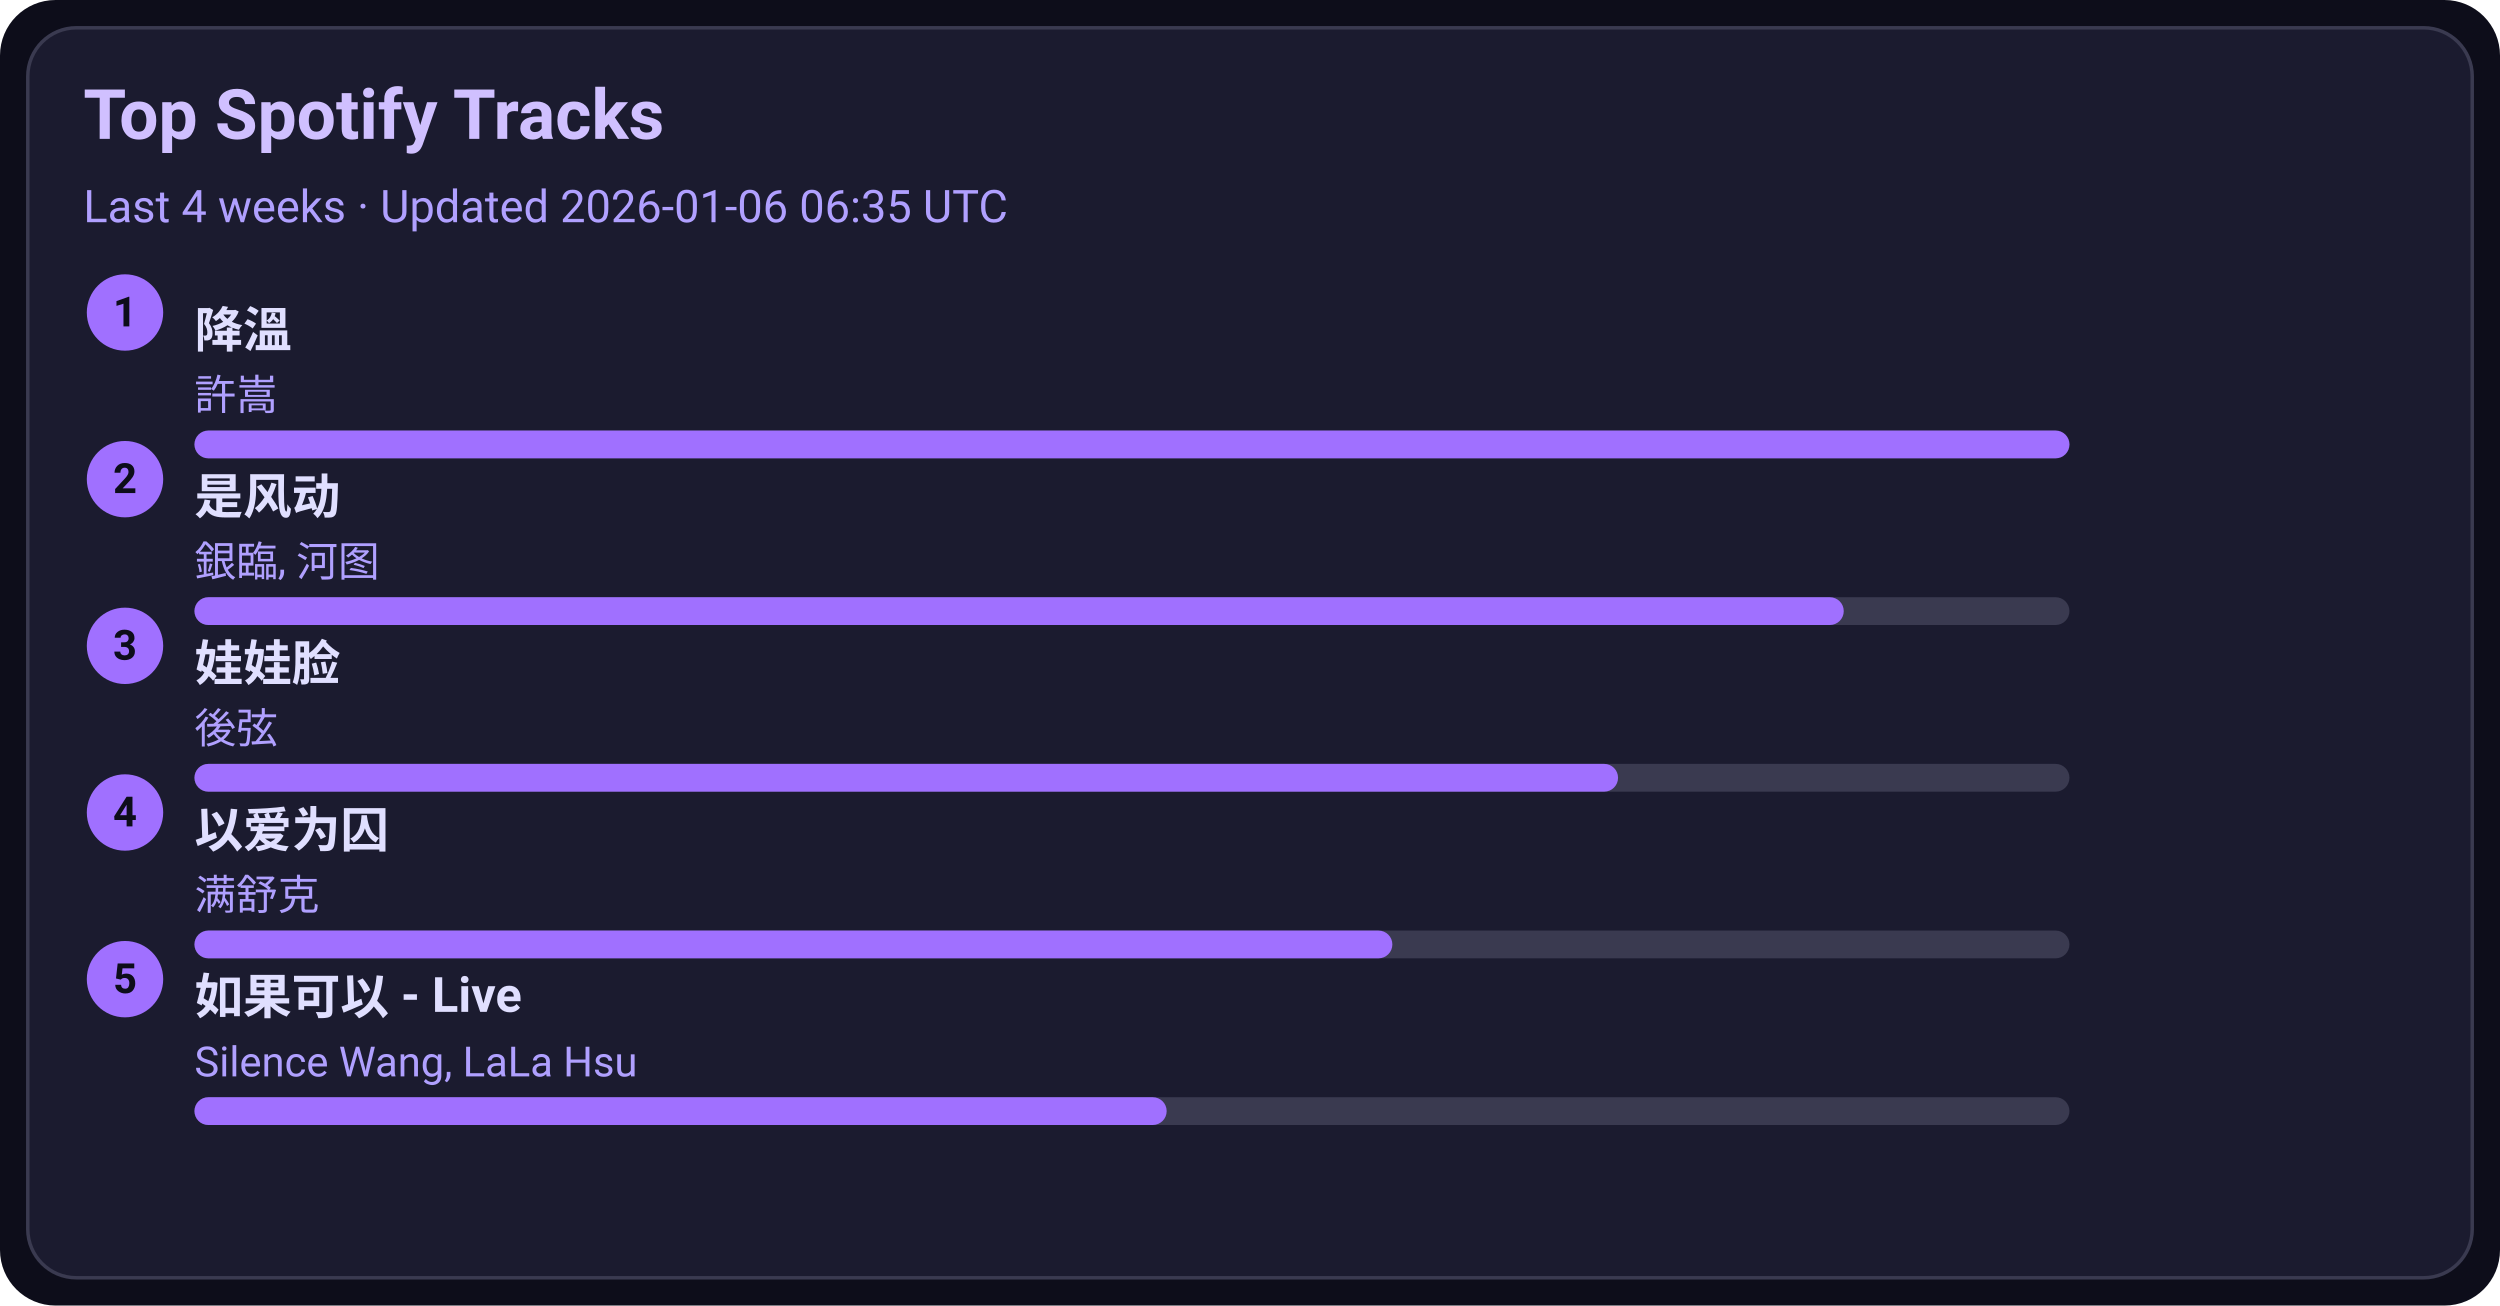
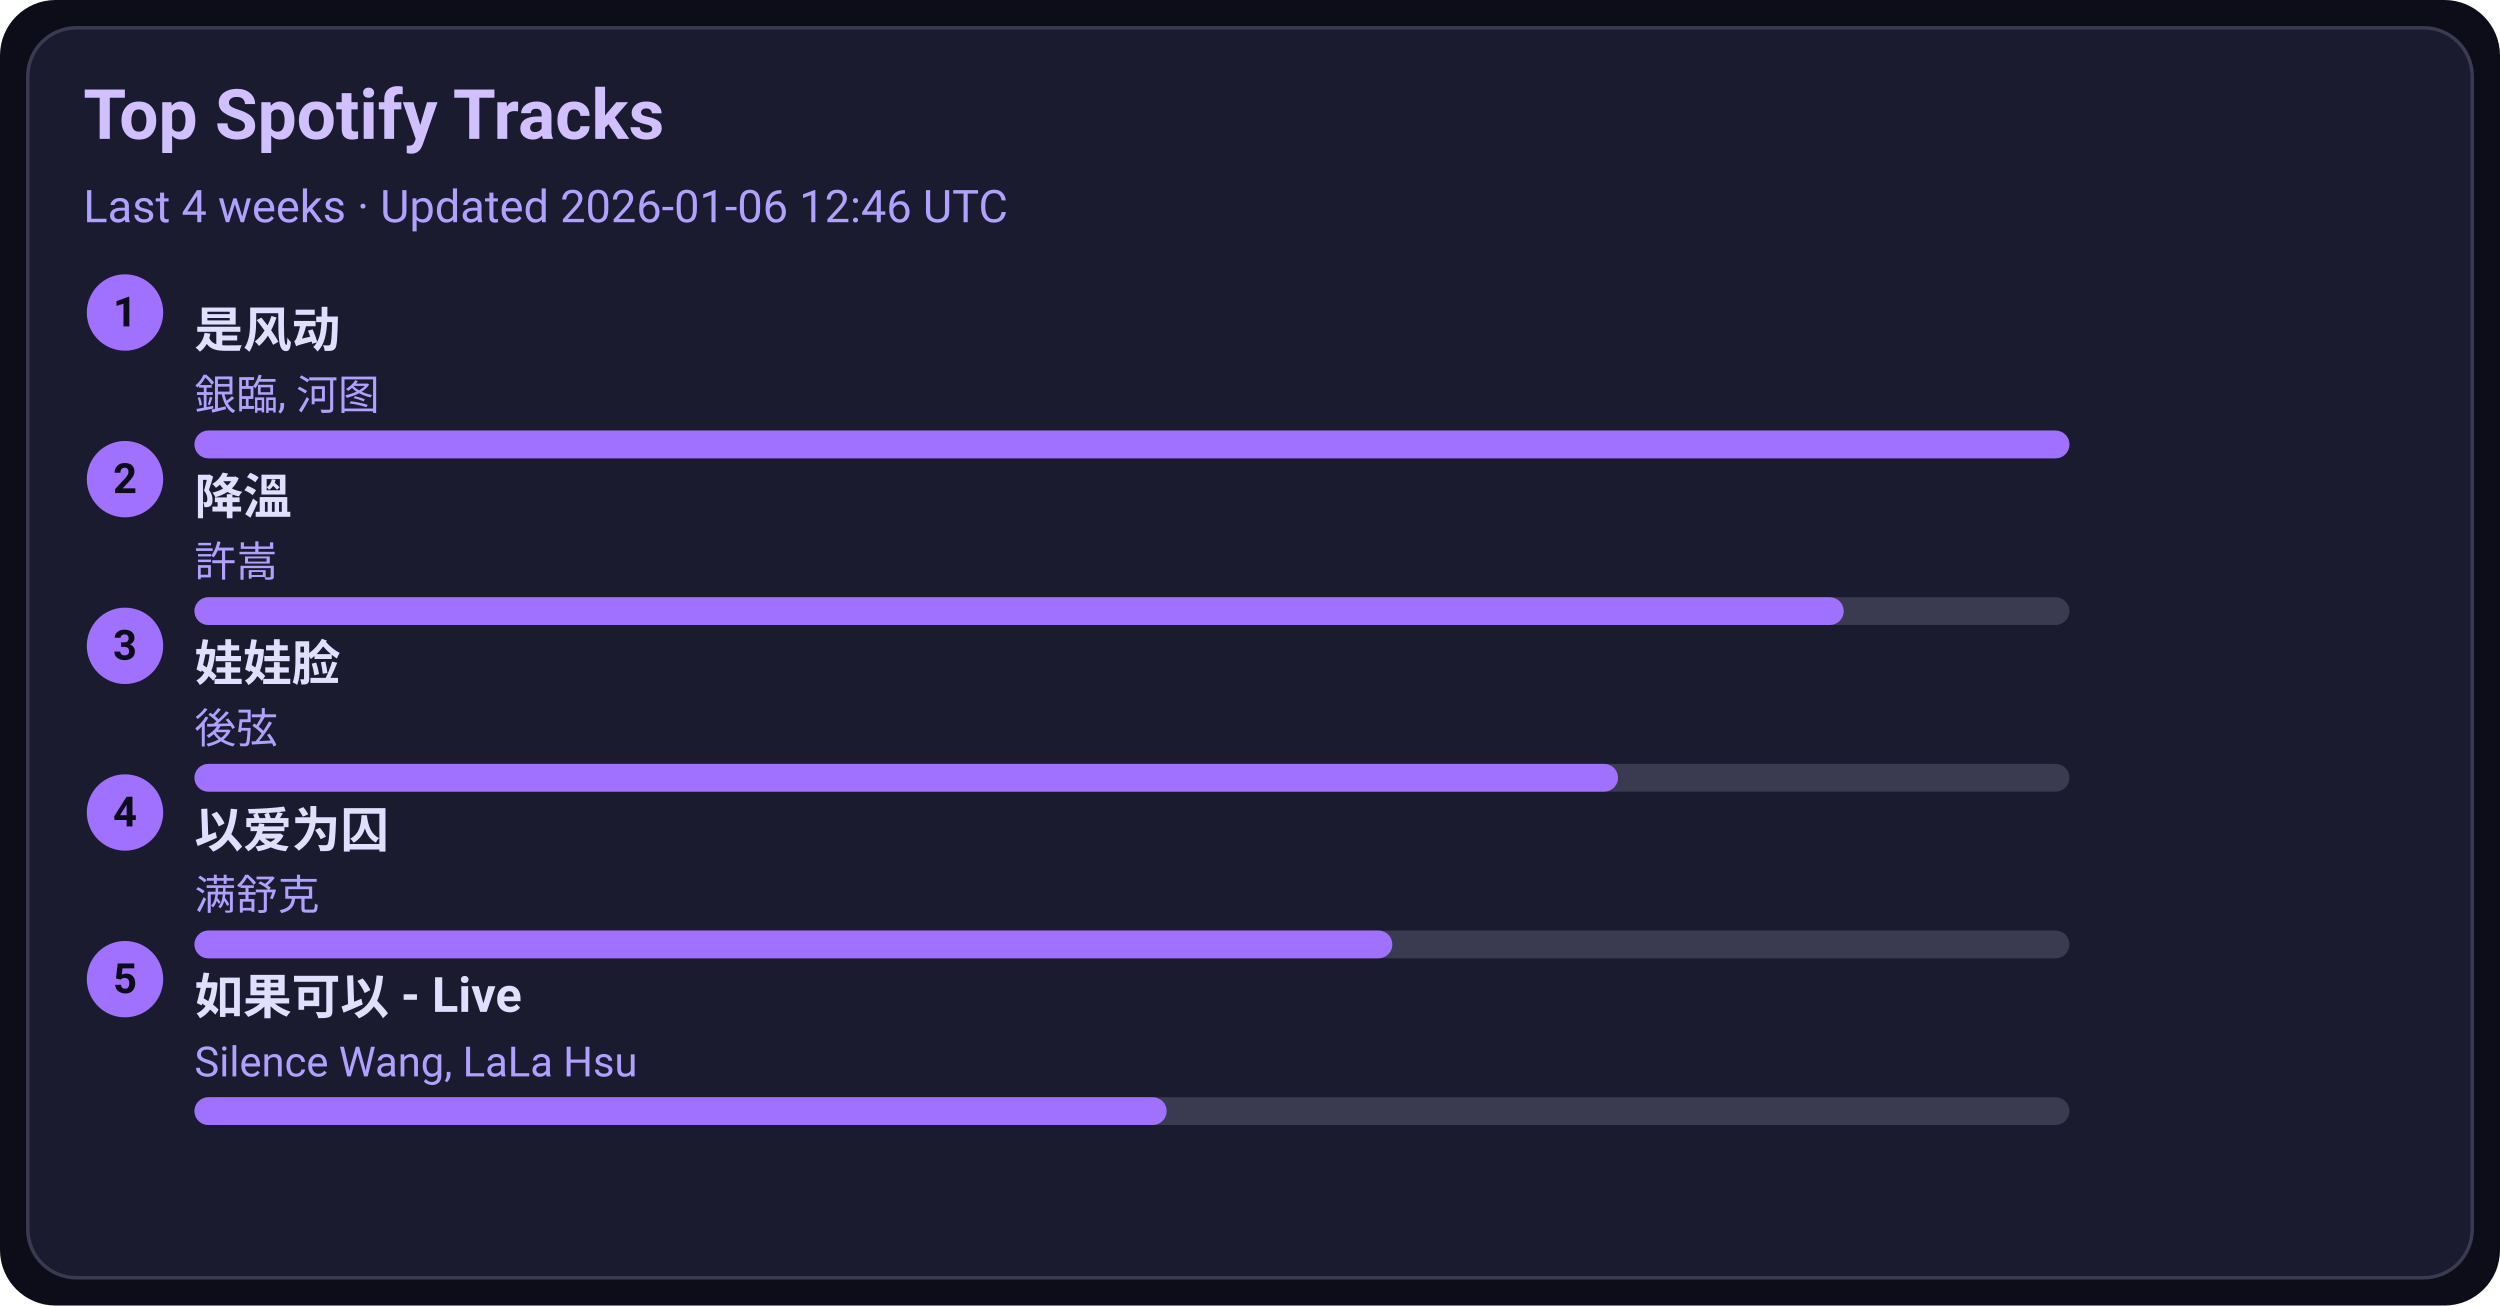
<svg xmlns="http://www.w3.org/2000/svg" width="720" height="376" viewBox="0 0 720 376">
  <style>text{font-family:-apple-system,BlinkMacSystemFont,Segoe UI,Roboto,Ubuntu,Helvetica Neue,Arial,Noto Sans,sans-serif}</style>
  <rect width="720" height="376" rx="16" fill="#0d0d1a" />
  <rect x="8" y="8" width="704" height="360" rx="14" fill="#1b1b2f" stroke="#3a3a50" />
  <text x="24" y="40" font-size="20" fill="#d0c0ff" font-weight="600">Top Spotify Tracks</text>
-   <text x="24" y="64" font-size="13" fill="#b0a0ff">Last 4 weeks · Updated 2026-01-06 06:35 UTC</text>
+   <text x="24" y="64" font-size="13" fill="#b0a0ff">Last 4 weeks · Updated 2026-01-06 12:46 UTC</text>
  <circle cx="36" cy="90" r="11" fill="#a070ff" />
  <text x="36" y="94" text-anchor="middle" font-size="12" fill="#0d0d1a" font-weight="700">1</text>
-   <a href="https://open.spotify.com/track/2q9uhrOfyOnBa3oWR1PfYT" target="_blank" rel="noopener noreferrer">
-     <text x="56" y="100" font-size="14" fill="#e0dfff" font-weight="600">降溫</text>
+   <a href="https://open.spotify.com/track/3lePQ8c4jq7bTePsXEmslh" target="_blank" rel="noopener noreferrer">
+     <text x="56" y="100" font-size="14" fill="#e0dfff" font-weight="600">是风动</text>
  </a>
-   <text x="56" y="118" font-size="12" fill="#b0a0ff">許嵩</text>
+   <text x="56" y="118" font-size="12" fill="#b0a0ff">銀臨, 河图</text>
  <rect x="56" y="124" width="540" height="8" rx="4" fill="#3a3a50" />
  <rect x="56" y="124" width="540" height="8" rx="4" fill="#a070ff" />
  <circle cx="36" cy="138" r="11" fill="#a070ff" />
  <text x="36" y="142" text-anchor="middle" font-size="12" fill="#0d0d1a" font-weight="700">2</text>
-   <a href="https://open.spotify.com/track/3lePQ8c4jq7bTePsXEmslh" target="_blank" rel="noopener noreferrer">
-     <text x="56" y="148" font-size="14" fill="#e0dfff" font-weight="600">是风动</text>
+   <a href="https://open.spotify.com/track/2q9uhrOfyOnBa3oWR1PfYT" target="_blank" rel="noopener noreferrer">
+     <text x="56" y="148" font-size="14" fill="#e0dfff" font-weight="600">降溫</text>
  </a>
-   <text x="56" y="166" font-size="12" fill="#b0a0ff">銀臨, 河图</text>
+   <text x="56" y="166" font-size="12" fill="#b0a0ff">許嵩</text>
  <rect x="56" y="172" width="540" height="8" rx="4" fill="#3a3a50" />
  <rect x="56" y="172" width="475" height="8" rx="4" fill="#a070ff" />
  <circle cx="36" cy="186" r="11" fill="#a070ff" />
  <text x="36" y="190" text-anchor="middle" font-size="12" fill="#0d0d1a" font-weight="700">3</text>
  <a href="https://open.spotify.com/track/08ouEICweFmqfgPJnRIQkE" target="_blank" rel="noopener noreferrer">
    <text x="56" y="196" font-size="14" fill="#e0dfff" font-weight="600">娃娃脸</text>
  </a>
  <text x="56" y="214" font-size="12" fill="#b0a0ff">後弦</text>
  <rect x="56" y="220" width="540" height="8" rx="4" fill="#3a3a50" />
  <rect x="56" y="220" width="410" height="8" rx="4" fill="#a070ff" />
  <circle cx="36" cy="234" r="11" fill="#a070ff" />
  <text x="36" y="238" text-anchor="middle" font-size="12" fill="#0d0d1a" font-weight="700">4</text>
  <a href="https://open.spotify.com/track/0RW2LEfGQK5BaIho6sSLqf" target="_blank" rel="noopener noreferrer">
    <text x="56" y="244" font-size="14" fill="#e0dfff" font-weight="600">以爱为囚</text>
  </a>
  <text x="56" y="262" font-size="12" fill="#b0a0ff">满舒克</text>
  <rect x="56" y="268" width="540" height="8" rx="4" fill="#3a3a50" />
  <rect x="56" y="268" width="345" height="8" rx="4" fill="#a070ff" />
  <circle cx="36" cy="282" r="11" fill="#a070ff" />
  <text x="36" y="286" text-anchor="middle" font-size="12" fill="#0d0d1a" font-weight="700">5</text>
  <a href="https://open.spotify.com/track/6IF65dJzfmPcX7jwDegwoo" target="_blank" rel="noopener noreferrer">
    <text x="56" y="292" font-size="14" fill="#e0dfff" font-weight="600">如果可以 - Live</text>
  </a>
  <text x="56" y="310" font-size="12" fill="#b0a0ff">Silence Wang, LaLa Hsu</text>
  <rect x="56" y="316" width="540" height="8" rx="4" fill="#3a3a50" />
  <rect x="56" y="316" width="280" height="8" rx="4" fill="#a070ff" />
</svg>
